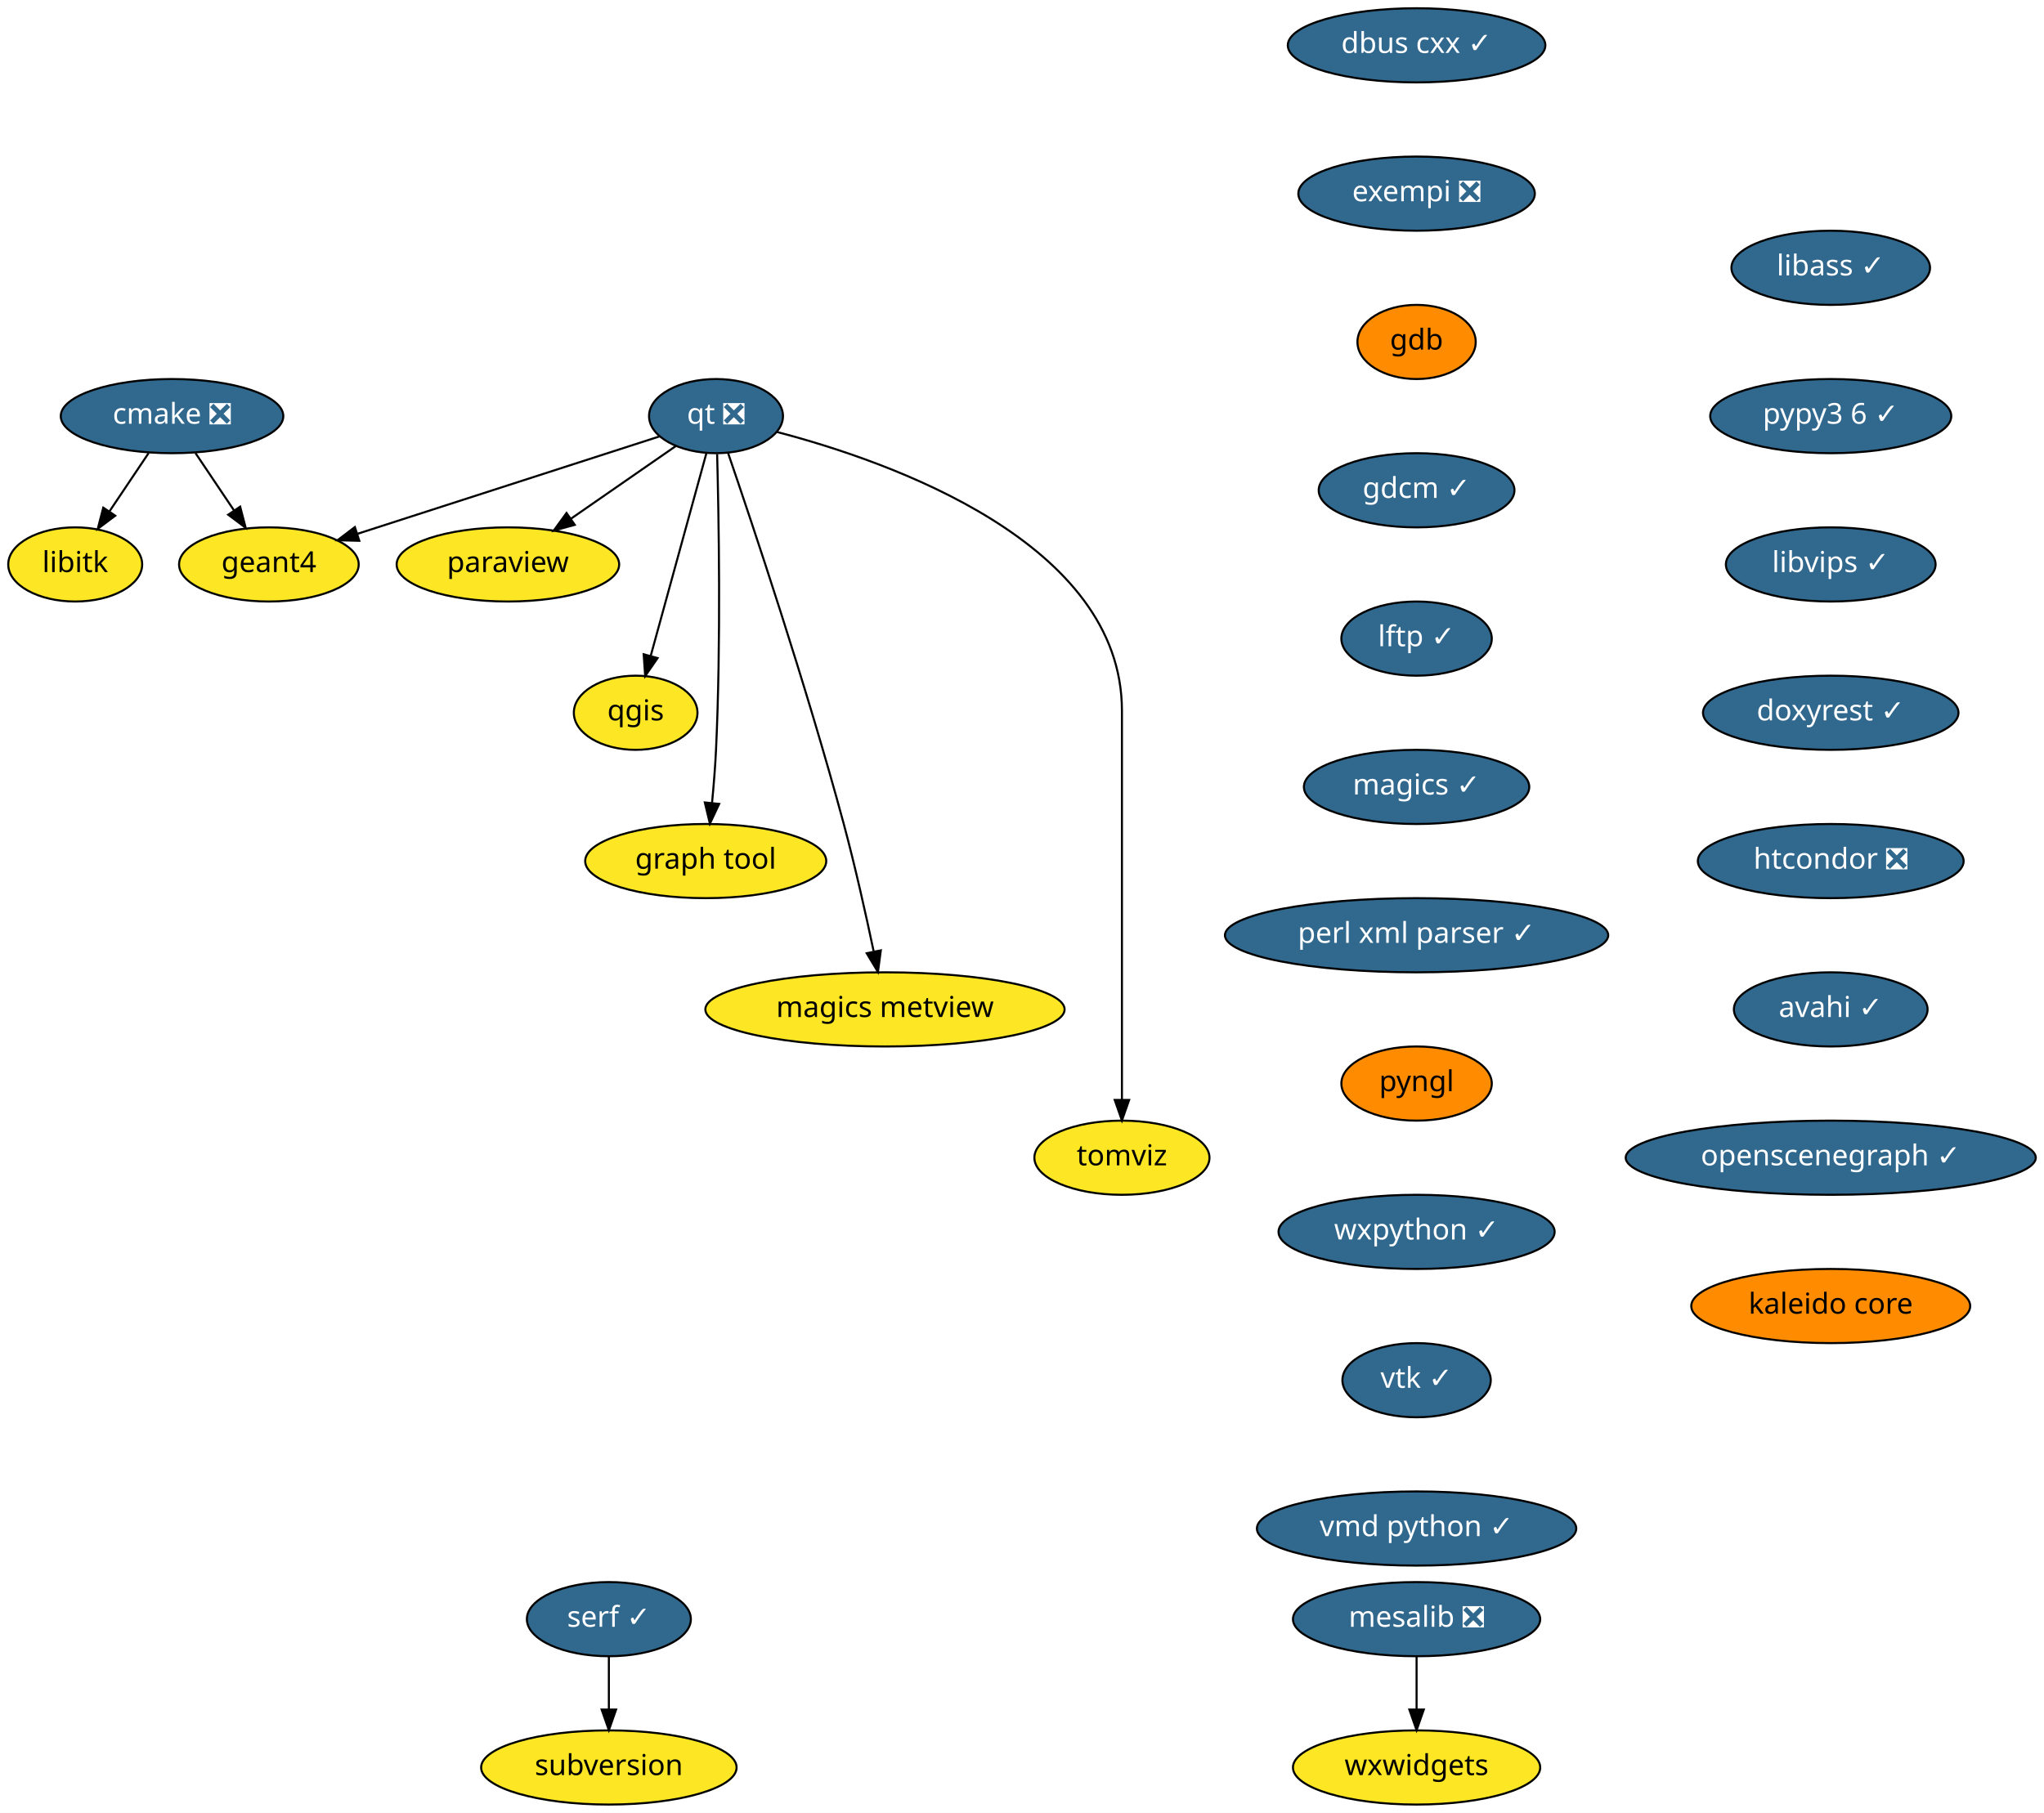
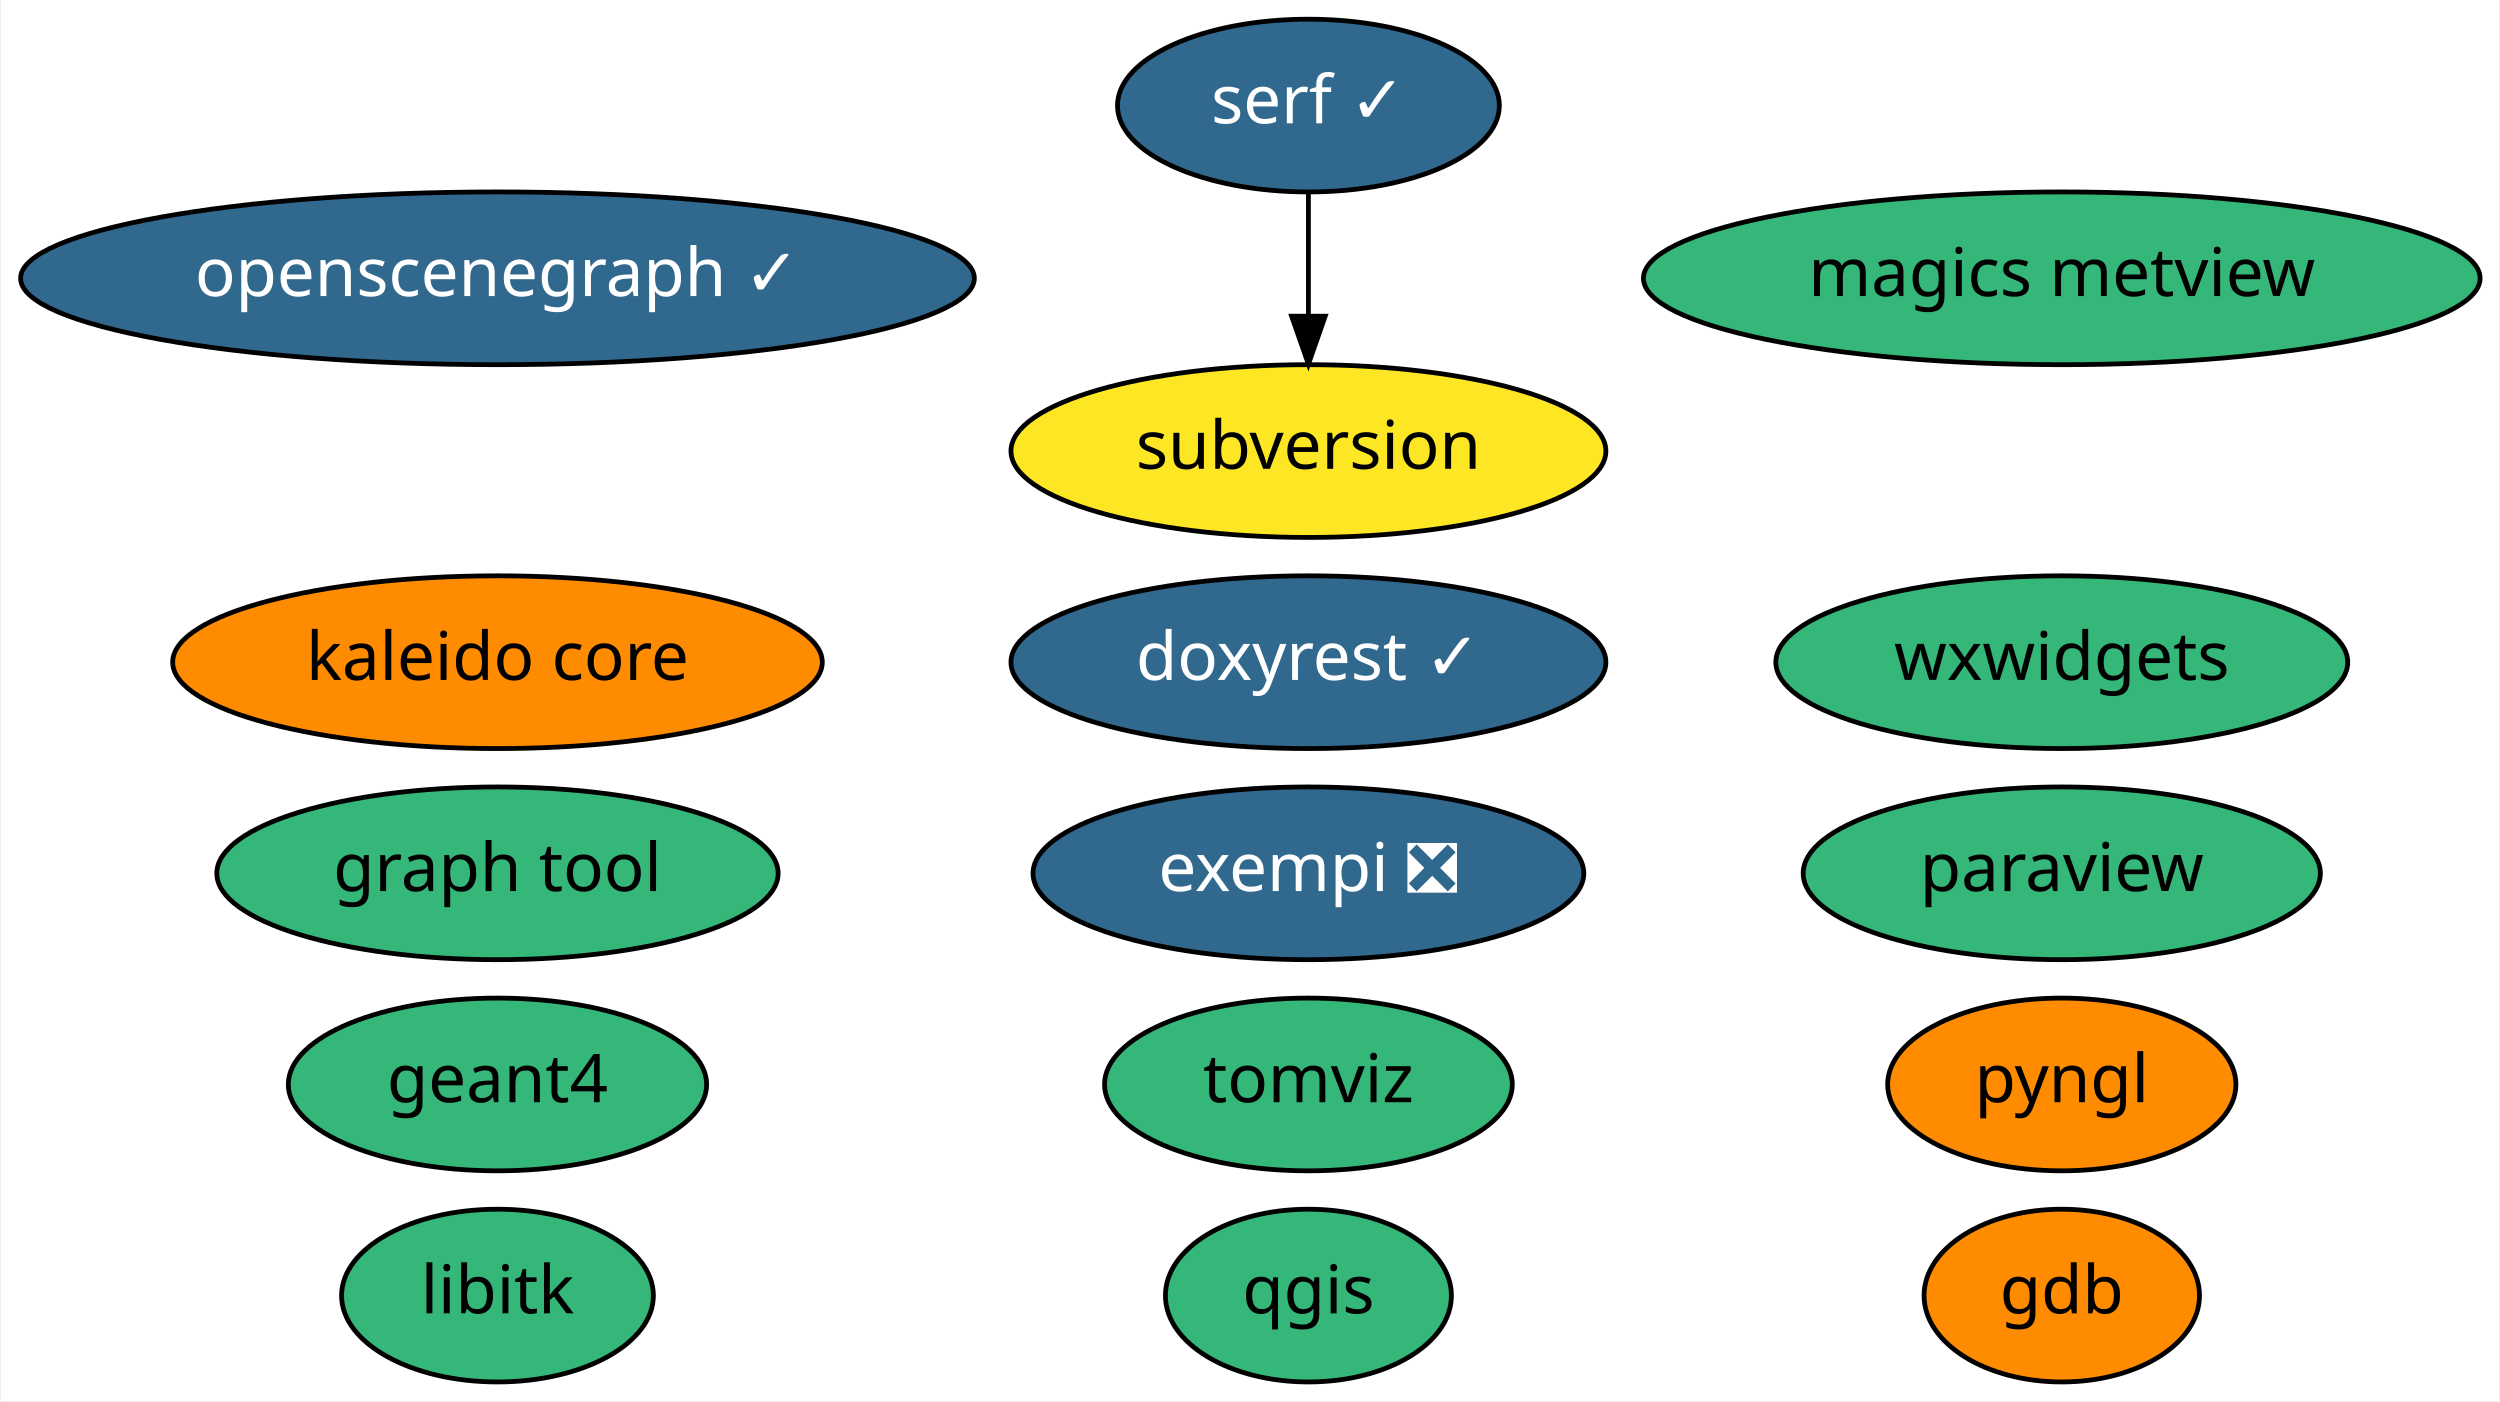
- <svg xmlns="http://www.w3.org/2000/svg" xmlns:xlink="http://www.w3.org/1999/xlink" width="992pt" height="880pt" viewBox="0.00 0.00 992.00 880.00">
-   <g id="graph0" class="graph" transform="scale(1 1) rotate(0) translate(4 876)">
-     <polygon fill="white" stroke="transparent" points="-4,4 -4,-876 988,-876 988,4 -4,4" />
+ <svg xmlns="http://www.w3.org/2000/svg" xmlns:xlink="http://www.w3.org/1999/xlink" width="521pt" height="292pt" viewBox="0.00 0.00 520.53 292.00">
+   <g id="graph0" class="graph" transform="scale(1 1) rotate(0) translate(4 288)">
+     <polygon fill="white" stroke="transparent" points="-4,4 -4,-288 516.53,-288 516.53,4 -4,4" />
    <g id="node1" class="node">
      <g id="a_node1">
-         <a xlink:href="https://github.com/conda-forge/cmake-feedstock/pull/138" xlink:title="cmake ❎">
-           <ellipse fill="#31688e" stroke="black" cx="79.5" cy="-674" rx="54" ry="18" />
-           <text text-anchor="middle" x="79.5" y="-670.3" font-family="Times-Roman" font-size="14.00" fill="white">cmake ❎</text>
+         <a xlink:href="https://github.com/conda-forge/exempi-feedstock/pull/10" xlink:title="exempi ❎">
+           <ellipse fill="#31688e" stroke="black" cx="268.44" cy="-106" rx="57.39" ry="18" />
+           <text text-anchor="middle" x="268.44" y="-102.3" font-family="Times-Roman" font-size="14.00" fill="white">exempi ❎</text>
        </a>
      </g>
    </g>
    <g id="node2" class="node">
      <g id="a_node2">
-         <a xlink:href="https://github.com/conda-forge/libitk-feedstock" xlink:title="libitk">
-           <ellipse fill="#fde725" stroke="black" cx="32.5" cy="-602" rx="32.5" ry="18" />
-           <text text-anchor="middle" x="32.5" y="-598.3" font-family="Times-Roman" font-size="14.00">libitk</text>
+         <a xlink:href="https://github.com/conda-forge/gdb-feedstock" xlink:title="gdb">
+           <ellipse fill="#ff8c00" stroke="black" cx="425.44" cy="-18" rx="28.7" ry="18" />
+           <text text-anchor="middle" x="425.44" y="-14.3" font-family="Times-Roman" font-size="14.00">gdb</text>
        </a>
      </g>
    </g>
-     <g id="edge1" class="edge">
-       <path fill="none" stroke="black" d="M68.12,-656.05C62.44,-647.59 55.46,-637.19 49.18,-627.84" />
-       <polygon fill="black" stroke="black" points="51.93,-625.66 43.45,-619.31 46.12,-629.56 51.93,-625.66" />
-     </g>
    <g id="node3" class="node">
      <g id="a_node3">
-         <a xlink:href="https://github.com/conda-forge/geant4-feedstock" xlink:title="geant4">
-           <ellipse fill="#fde725" stroke="black" cx="126.5" cy="-602" rx="43.59" ry="18" />
-           <text text-anchor="middle" x="126.5" y="-598.3" font-family="Times-Roman" font-size="14.00">geant4</text>
+         <a xlink:href="https://github.com/conda-forge/libitk-feedstock" xlink:title="libitk">
+           <ellipse fill="#35b779" stroke="black" cx="99.44" cy="-18" rx="32.49" ry="18" />
+           <text text-anchor="middle" x="99.44" y="-14.3" font-family="Times-Roman" font-size="14.00">libitk</text>
        </a>
      </g>
    </g>
-     <g id="edge2" class="edge">
-       <path fill="none" stroke="black" d="M90.88,-656.05C96.48,-647.71 103.34,-637.49 109.55,-628.25" />
-       <polygon fill="black" stroke="black" points="112.56,-630.04 115.23,-619.79 106.75,-626.14 112.56,-630.04" />
-     </g>
    <g id="node4" class="node">
      <g id="a_node4">
-         <a xlink:href="https://github.com/conda-forge/dbus-cxx-feedstock/pull/8" xlink:title="dbus cxx ✓">
-           <ellipse fill="#31688e" stroke="black" cx="683.5" cy="-854" rx="62.5" ry="18" />
-           <text text-anchor="middle" x="683.5" y="-850.3" font-family="Times-Roman" font-size="14.00" fill="white">dbus cxx ✓</text>
+         <a xlink:href="https://github.com/conda-forge/paraview-feedstock" xlink:title="paraview">
+           <ellipse fill="#35b779" stroke="black" cx="425.44" cy="-106" rx="53.89" ry="18" />
+           <text text-anchor="middle" x="425.44" y="-102.3" font-family="Times-Roman" font-size="14.00">paraview</text>
        </a>
      </g>
    </g>
    <g id="node5" class="node">
      <g id="a_node5">
-         <a xlink:href="https://github.com/conda-forge/exempi-feedstock/pull/10" xlink:title="exempi ❎">
-           <ellipse fill="#31688e" stroke="black" cx="683.5" cy="-782" rx="57.39" ry="18" />
-           <text text-anchor="middle" x="683.5" y="-778.3" font-family="Times-Roman" font-size="14.00" fill="white">exempi ❎</text>
+         <a xlink:href="https://github.com/conda-forge/pyngl-feedstock" xlink:title="pyngl">
+           <ellipse fill="#ff8c00" stroke="black" cx="425.44" cy="-62" rx="36.29" ry="18" />
+           <text text-anchor="middle" x="425.44" y="-58.3" font-family="Times-Roman" font-size="14.00">pyngl</text>
        </a>
      </g>
    </g>
    <g id="node6" class="node">
      <g id="a_node6">
-         <a xlink:href="https://github.com/conda-forge/gdb-feedstock" xlink:title="gdb">
-           <ellipse fill="#ff8c00" stroke="black" cx="683.5" cy="-710" rx="28.7" ry="18" />
-           <text text-anchor="middle" x="683.5" y="-706.3" font-family="Times-Roman" font-size="14.00">gdb</text>
+         <a xlink:href="https://github.com/conda-forge/qgis-feedstock" xlink:title="qgis">
+           <ellipse fill="#35b779" stroke="black" cx="268.44" cy="-18" rx="29.8" ry="18" />
+           <text text-anchor="middle" x="268.44" y="-14.3" font-family="Times-Roman" font-size="14.00">qgis</text>
        </a>
      </g>
    </g>
    <g id="node7" class="node">
      <g id="a_node7">
-         <a xlink:href="https://github.com/conda-forge/gdcm-feedstock/pull/38" xlink:title="gdcm ✓">
-           <ellipse fill="#31688e" stroke="black" cx="683.5" cy="-638" rx="47.5" ry="18" />
-           <text text-anchor="middle" x="683.5" y="-634.3" font-family="Times-Roman" font-size="14.00" fill="white">gdcm ✓</text>
+         <a xlink:href="https://github.com/conda-forge/geant4-feedstock" xlink:title="geant4">
+           <ellipse fill="#35b779" stroke="black" cx="99.44" cy="-62" rx="43.59" ry="18" />
+           <text text-anchor="middle" x="99.44" y="-58.3" font-family="Times-Roman" font-size="14.00">geant4</text>
        </a>
      </g>
    </g>
    <g id="node8" class="node">
      <g id="a_node8">
-         <a xlink:href="https://github.com/conda-forge/lftp-feedstock/pull/20" xlink:title="lftp ✓">
-           <ellipse fill="#31688e" stroke="black" cx="683.5" cy="-566" rx="36.5" ry="18" />
-           <text text-anchor="middle" x="683.5" y="-562.3" font-family="Times-Roman" font-size="14.00" fill="white">lftp ✓</text>
+         <a xlink:href="https://github.com/conda-forge/doxyrest-feedstock/pull/1" xlink:title="doxyrest ✓">
+           <ellipse fill="#31688e" stroke="black" cx="268.44" cy="-150" rx="61.99" ry="18" />
+           <text text-anchor="middle" x="268.44" y="-146.3" font-family="Times-Roman" font-size="14.00" fill="white">doxyrest ✓</text>
        </a>
      </g>
    </g>
    <g id="node9" class="node">
      <g id="a_node9">
-         <a xlink:href="https://github.com/conda-forge/magics-feedstock/pull/91" xlink:title="magics ✓">
-           <ellipse fill="#31688e" stroke="black" cx="683.5" cy="-494" rx="54.69" ry="18" />
-           <text text-anchor="middle" x="683.5" y="-490.3" font-family="Times-Roman" font-size="14.00" fill="white">magics ✓</text>
+         <a xlink:href="https://github.com/conda-forge/graph-tool-feedstock" xlink:title="graph tool">
+           <ellipse fill="#35b779" stroke="black" cx="99.44" cy="-106" rx="58.49" ry="18" />
+           <text text-anchor="middle" x="99.44" y="-102.3" font-family="Times-Roman" font-size="14.00">graph tool</text>
        </a>
      </g>
    </g>
    <g id="node10" class="node">
      <g id="a_node10">
-         <a xlink:href="https://github.com/conda-forge/perl-xml-parser-feedstock/pull/7" xlink:title="perl xml parser ✓">
-           <ellipse fill="#31688e" stroke="black" cx="683.5" cy="-422" rx="93" ry="18" />
-           <text text-anchor="middle" x="683.5" y="-418.3" font-family="Times-Roman" font-size="14.00" fill="white">perl xml parser ✓</text>
-         </a>
-       </g>
-     </g>
-     <g id="node14" class="node">
-       <g id="a_node14">
-         <a xlink:href="https://github.com/conda-forge/pyngl-feedstock" xlink:title="pyngl">
-           <ellipse fill="#ff8c00" stroke="black" cx="683.5" cy="-350" rx="36.5" ry="18" />
-           <text text-anchor="middle" x="683.5" y="-346.3" font-family="Times-Roman" font-size="14.00">pyngl</text>
+         <a xlink:href="https://github.com/conda-forge/magics-metview-feedstock" xlink:title="magics metview">
+           <ellipse fill="#35b779" stroke="black" cx="425.44" cy="-230" rx="87.18" ry="18" />
+           <text text-anchor="middle" x="425.44" y="-226.3" font-family="Times-Roman" font-size="14.00">magics metview</text>
        </a>
      </g>
    </g>
    <g id="node11" class="node">
      <g id="a_node11">
-         <a xlink:href="https://github.com/conda-forge/mesalib-feedstock/pull/31" xlink:title="mesalib ❎">
-           <ellipse fill="#31688e" stroke="black" cx="683.5" cy="-90" rx="60" ry="18" />
-           <text text-anchor="middle" x="683.5" y="-86.3" font-family="Times-Roman" font-size="14.00" fill="white">mesalib ❎</text>
+         <a xlink:href="https://github.com/conda-forge/openscenegraph-feedstock/pull/13" xlink:title="openscenegraph ✓">
+           <ellipse fill="#31688e" stroke="black" cx="99.44" cy="-230" rx="99.38" ry="18" />
+           <text text-anchor="middle" x="99.44" y="-226.3" font-family="Times-Roman" font-size="14.00" fill="white">openscenegraph ✓</text>
        </a>
      </g>
    </g>
    <g id="node12" class="node">
      <g id="a_node12">
-         <a xlink:href="https://github.com/conda-forge/wxwidgets-feedstock" xlink:title="wxwidgets">
-           <ellipse fill="#fde725" stroke="black" cx="683.5" cy="-18" rx="60" ry="18" />
-           <text text-anchor="middle" x="683.5" y="-14.3" font-family="Times-Roman" font-size="14.00">wxwidgets</text>
+         <a xlink:href="https://github.com/conda-forge/serf-feedstock/pull/1" xlink:title="serf ✓">
+           <ellipse fill="#31688e" stroke="black" cx="268.44" cy="-266" rx="39.79" ry="18" />
+           <text text-anchor="middle" x="268.44" y="-262.3" font-family="Times-Roman" font-size="14.00" fill="white">serf ✓</text>
        </a>
      </g>
    </g>
-     <g id="edge9" class="edge">
-       <path fill="none" stroke="black" d="M683.5,-71.7C683.5,-63.98 683.5,-54.71 683.5,-46.11" />
-       <polygon fill="black" stroke="black" points="687,-46.1 683.5,-36.1 680,-46.1 687,-46.1" />
-     </g>
    <g id="node13" class="node">
      <g id="a_node13">
-         <a xlink:href="https://github.com/conda-forge/paraview-feedstock" xlink:title="paraview">
-           <ellipse fill="#fde725" stroke="black" cx="242.5" cy="-602" rx="54" ry="18" />
-           <text text-anchor="middle" x="242.5" y="-598.3" font-family="Times-Roman" font-size="14.00">paraview</text>
+         <a xlink:href="https://github.com/conda-forge/subversion-feedstock" xlink:title="subversion">
+           <ellipse fill="#fde725" stroke="black" cx="268.44" cy="-194" rx="61.99" ry="18" />
+           <text text-anchor="middle" x="268.44" y="-190.3" font-family="Times-Roman" font-size="14.00">subversion</text>
+         </a>
+       </g>
+     </g>
+     <g id="edge1" class="edge">
+       <path fill="none" stroke="black" d="M268.44,-247.7C268.44,-239.98 268.44,-230.71 268.44,-222.11" />
+       <polygon fill="black" stroke="black" points="271.94,-222.1 268.44,-212.1 264.94,-222.1 271.94,-222.1" />
+     </g>
+     <g id="node14" class="node">
+       <g id="a_node14">
+         <a xlink:href="https://github.com/conda-forge/wxwidgets-feedstock" xlink:title="wxwidgets">
+           <ellipse fill="#35b779" stroke="black" cx="425.44" cy="-150" rx="59.59" ry="18" />
+           <text text-anchor="middle" x="425.44" y="-146.3" font-family="Times-Roman" font-size="14.00">wxwidgets</text>
        </a>
      </g>
    </g>
    <g id="node15" class="node">
      <g id="a_node15">
-         <a xlink:href="https://github.com/conda-forge/wxpython-feedstock/pull/73" xlink:title="wxpython ✓">
-           <ellipse fill="#31688e" stroke="black" cx="683.5" cy="-278" rx="67" ry="18" />
-           <text text-anchor="middle" x="683.5" y="-274.3" font-family="Times-Roman" font-size="14.00" fill="white">wxpython ✓</text>
-         </a>
-       </g>
-     </g>
-     <g id="node21" class="node">
-       <g id="a_node21">
-         <a xlink:href="https://github.com/conda-forge/vtk-feedstock/pull/170" xlink:title="vtk ✓">
-           <ellipse fill="#31688e" stroke="black" cx="683.5" cy="-206" rx="36" ry="18" />
-           <text text-anchor="middle" x="683.5" y="-202.3" font-family="Times-Roman" font-size="14.00" fill="white">vtk ✓</text>
+         <a xlink:href="https://github.com/conda-forge/kaleido-core-feedstock" xlink:title="kaleido core">
+           <ellipse fill="#ff8c00" stroke="black" cx="99.44" cy="-150" rx="67.69" ry="18" />
+           <text text-anchor="middle" x="99.44" y="-146.3" font-family="Times-Roman" font-size="14.00">kaleido core</text>
        </a>
      </g>
    </g>
    <g id="node16" class="node">
      <g id="a_node16">
-         <a xlink:href="https://github.com/conda-forge/qgis-feedstock" xlink:title="qgis">
-           <ellipse fill="#fde725" stroke="black" cx="304.5" cy="-530" rx="30" ry="18" />
-           <text text-anchor="middle" x="304.5" y="-526.3" font-family="Times-Roman" font-size="14.00">qgis</text>
+         <a xlink:href="https://github.com/conda-forge/tomviz-feedstock" xlink:title="tomviz">
+           <ellipse fill="#35b779" stroke="black" cx="268.44" cy="-62" rx="42.49" ry="18" />
+           <text text-anchor="middle" x="268.44" y="-58.3" font-family="Times-Roman" font-size="14.00">tomviz</text>
        </a>
      </g>
    </g>
-     <g id="node17" class="node">
-       <g id="a_node17">
-         <a xlink:href="https://github.com/conda-forge/qt-feedstock/pull/191" xlink:title="qt ❎">
-           <ellipse fill="#31688e" stroke="black" cx="343.5" cy="-674" rx="32.5" ry="18" />
-           <text text-anchor="middle" x="343.5" y="-670.3" font-family="Times-Roman" font-size="14.00" fill="white">qt ❎</text>
-         </a>
-       </g>
-     </g>
-     <g id="edge12" class="edge">
-       <path fill="none" stroke="black" d="M316.02,-664.13C279.09,-652.22 213.08,-630.93 169.53,-616.88" />
-       <polygon fill="black" stroke="black" points="170.38,-613.48 159.79,-613.74 168.23,-620.14 170.38,-613.48" />
-     </g>
-     <g id="edge13" class="edge">
-       <path fill="none" stroke="black" d="M324.03,-659.5C309.58,-649.49 289.6,-635.64 273.03,-624.16" />
-       <polygon fill="black" stroke="black" points="274.94,-621.22 264.73,-618.41 270.95,-626.98 274.94,-621.22" />
-     </g>
-     <g id="edge14" class="edge">
-       <path fill="none" stroke="black" d="M338.87,-656.15C332.19,-631.81 319.76,-586.57 311.82,-557.67" />
-       <polygon fill="black" stroke="black" points="315.14,-556.54 309.12,-547.82 308.39,-558.39 315.14,-556.54" />
-     </g>
-     <g id="node18" class="node">
-       <g id="a_node18">
-         <a xlink:href="https://github.com/conda-forge/graph-tool-feedstock" xlink:title="graph tool">
-           <ellipse fill="#fde725" stroke="black" cx="338.5" cy="-458" rx="58.5" ry="18" />
-           <text text-anchor="middle" x="338.5" y="-454.3" font-family="Times-Roman" font-size="14.00">graph tool</text>
-         </a>
-       </g>
-     </g>
-     <g id="edge15" class="edge">
-       <path fill="none" stroke="black" d="M344.04,-655.6C344.82,-626.05 345.96,-564.21 343.5,-512 343.11,-503.66 342.37,-494.6 341.58,-486.37" />
-       <polygon fill="black" stroke="black" points="345.03,-485.75 340.53,-476.16 338.07,-486.46 345.03,-485.75" />
-     </g>
-     <g id="node19" class="node">
-       <g id="a_node19">
-         <a xlink:href="https://github.com/conda-forge/magics-metview-feedstock" xlink:title="magics metview">
-           <ellipse fill="#fde725" stroke="black" cx="425.5" cy="-386" rx="87.18" ry="18" />
-           <text text-anchor="middle" x="425.5" y="-382.3" font-family="Times-Roman" font-size="14.00">magics metview</text>
-         </a>
-       </g>
-     </g>
-     <g id="edge16" class="edge">
-       <path fill="none" stroke="black" d="M349.29,-656.27C360.86,-622.48 387.32,-543.51 405.5,-476 411.02,-455.48 416.25,-432.03 419.97,-414.35" />
-       <polygon fill="black" stroke="black" points="423.48,-414.67 422.09,-404.17 416.63,-413.25 423.48,-414.67" />
-     </g>
-     <g id="node20" class="node">
-       <g id="a_node20">
-         <a xlink:href="https://github.com/conda-forge/tomviz-feedstock" xlink:title="tomviz">
-           <ellipse fill="#fde725" stroke="black" cx="540.5" cy="-314" rx="42.49" ry="18" />
-           <text text-anchor="middle" x="540.5" y="-310.3" font-family="Times-Roman" font-size="14.00">tomviz</text>
-         </a>
-       </g>
-     </g>
-     <g id="edge17" class="edge">
-       <path fill="none" stroke="black" d="M372.99,-666.33C427.95,-651.96 540.5,-612.58 540.5,-531 540.5,-531 540.5,-531 540.5,-457 540.5,-417 540.5,-370.65 540.5,-342.08" />
-       <polygon fill="black" stroke="black" points="544,-342.05 540.5,-332.05 537,-342.05 544,-342.05" />
-     </g>
-     <g id="node22" class="node">
-       <g id="a_node22">
-         <a xlink:href="https://github.com/conda-forge/vmd-python-feedstock/pull/21" xlink:title="vmd python ✓">
-           <ellipse fill="#31688e" stroke="black" cx="683.5" cy="-134" rx="77.5" ry="18" />
-           <text text-anchor="middle" x="683.5" y="-130.3" font-family="Times-Roman" font-size="14.00" fill="white">vmd python ✓</text>
-         </a>
-       </g>
-     </g>
-     <g id="node23" class="node">
-       <g id="a_node23">
-         <a xlink:href="https://github.com/conda-forge/libass-feedstock/pull/2" xlink:title="libass ✓">
-           <ellipse fill="#31688e" stroke="black" cx="884.5" cy="-746" rx="48.19" ry="18" />
-           <text text-anchor="middle" x="884.5" y="-742.3" font-family="Times-Roman" font-size="14.00" fill="white">libass ✓</text>
-         </a>
-       </g>
-     </g>
-     <g id="node24" class="node">
-       <g id="a_node24">
-         <a xlink:href="https://github.com/conda-forge/pypy3.6-feedstock/pull/36" xlink:title="pypy3 6 ✓">
-           <ellipse fill="#31688e" stroke="black" cx="884.5" cy="-674" rx="58.5" ry="18" />
-           <text text-anchor="middle" x="884.5" y="-670.3" font-family="Times-Roman" font-size="14.00" fill="white">pypy3 6 ✓</text>
-         </a>
-       </g>
-     </g>
-     <g id="node25" class="node">
-       <g id="a_node25">
-         <a xlink:href="https://github.com/conda-forge/libvips-feedstock/pull/32" xlink:title="libvips ✓">
-           <ellipse fill="#31688e" stroke="black" cx="884.5" cy="-602" rx="50.89" ry="18" />
-           <text text-anchor="middle" x="884.5" y="-598.3" font-family="Times-Roman" font-size="14.00" fill="white">libvips ✓</text>
-         </a>
-       </g>
-     </g>
-     <g id="node26" class="node">
-       <g id="a_node26">
-         <a xlink:href="https://github.com/conda-forge/doxyrest-feedstock/pull/1" xlink:title="doxyrest ✓">
-           <ellipse fill="#31688e" stroke="black" cx="884.5" cy="-530" rx="61.99" ry="18" />
-           <text text-anchor="middle" x="884.5" y="-526.3" font-family="Times-Roman" font-size="14.00" fill="white">doxyrest ✓</text>
-         </a>
-       </g>
-     </g>
-     <g id="node27" class="node">
-       <g id="a_node27">
-         <a xlink:href="https://github.com/conda-forge/htcondor-feedstock/pull/38" xlink:title="htcondor ❎">
-           <ellipse fill="#31688e" stroke="black" cx="884.5" cy="-458" rx="64.5" ry="18" />
-           <text text-anchor="middle" x="884.5" y="-454.3" font-family="Times-Roman" font-size="14.00" fill="white">htcondor ❎</text>
-         </a>
-       </g>
-     </g>
-     <g id="node28" class="node">
-       <g id="a_node28">
-         <a xlink:href="https://github.com/conda-forge/avahi-feedstock/pull/4" xlink:title="avahi ✓">
-           <ellipse fill="#31688e" stroke="black" cx="884.5" cy="-386" rx="47" ry="18" />
-           <text text-anchor="middle" x="884.5" y="-382.3" font-family="Times-Roman" font-size="14.00" fill="white">avahi ✓</text>
-         </a>
-       </g>
-     </g>
-     <g id="node29" class="node">
-       <g id="a_node29">
-         <a xlink:href="https://github.com/conda-forge/openscenegraph-feedstock/pull/13" xlink:title="openscenegraph ✓">
-           <ellipse fill="#31688e" stroke="black" cx="884.5" cy="-314" rx="99.5" ry="18" />
-           <text text-anchor="middle" x="884.5" y="-310.3" font-family="Times-Roman" font-size="14.00" fill="white">openscenegraph ✓</text>
-         </a>
-       </g>
-     </g>
-     <g id="node30" class="node">
-       <g id="a_node30">
-         <a xlink:href="https://github.com/conda-forge/kaleido-core-feedstock" xlink:title="kaleido core">
-           <ellipse fill="#ff8c00" stroke="black" cx="884.5" cy="-242" rx="67.69" ry="18" />
-           <text text-anchor="middle" x="884.5" y="-238.3" font-family="Times-Roman" font-size="14.00">kaleido core</text>
-         </a>
-       </g>
-     </g>
-     <g id="node31" class="node">
-       <g id="a_node31">
-         <a xlink:href="https://github.com/conda-forge/serf-feedstock/pull/1" xlink:title="serf ✓">
-           <ellipse fill="#31688e" stroke="black" cx="291.5" cy="-90" rx="39.79" ry="18" />
-           <text text-anchor="middle" x="291.5" y="-86.3" font-family="Times-Roman" font-size="14.00" fill="white">serf ✓</text>
-         </a>
-       </g>
-     </g>
-     <g id="node32" class="node">
-       <g id="a_node32">
-         <a xlink:href="https://github.com/conda-forge/subversion-feedstock" xlink:title="subversion">
-           <ellipse fill="#fde725" stroke="black" cx="291.5" cy="-18" rx="61.99" ry="18" />
-           <text text-anchor="middle" x="291.5" y="-14.3" font-family="Times-Roman" font-size="14.00">subversion</text>
-         </a>
-       </g>
-     </g>
-     <g id="edge27" class="edge">
-       <path fill="none" stroke="black" d="M291.5,-71.7C291.5,-63.98 291.5,-54.71 291.5,-46.11" />
-       <polygon fill="black" stroke="black" points="295,-46.1 291.5,-36.1 288,-46.1 295,-46.1" />
-     </g>
  </g>
</svg>
